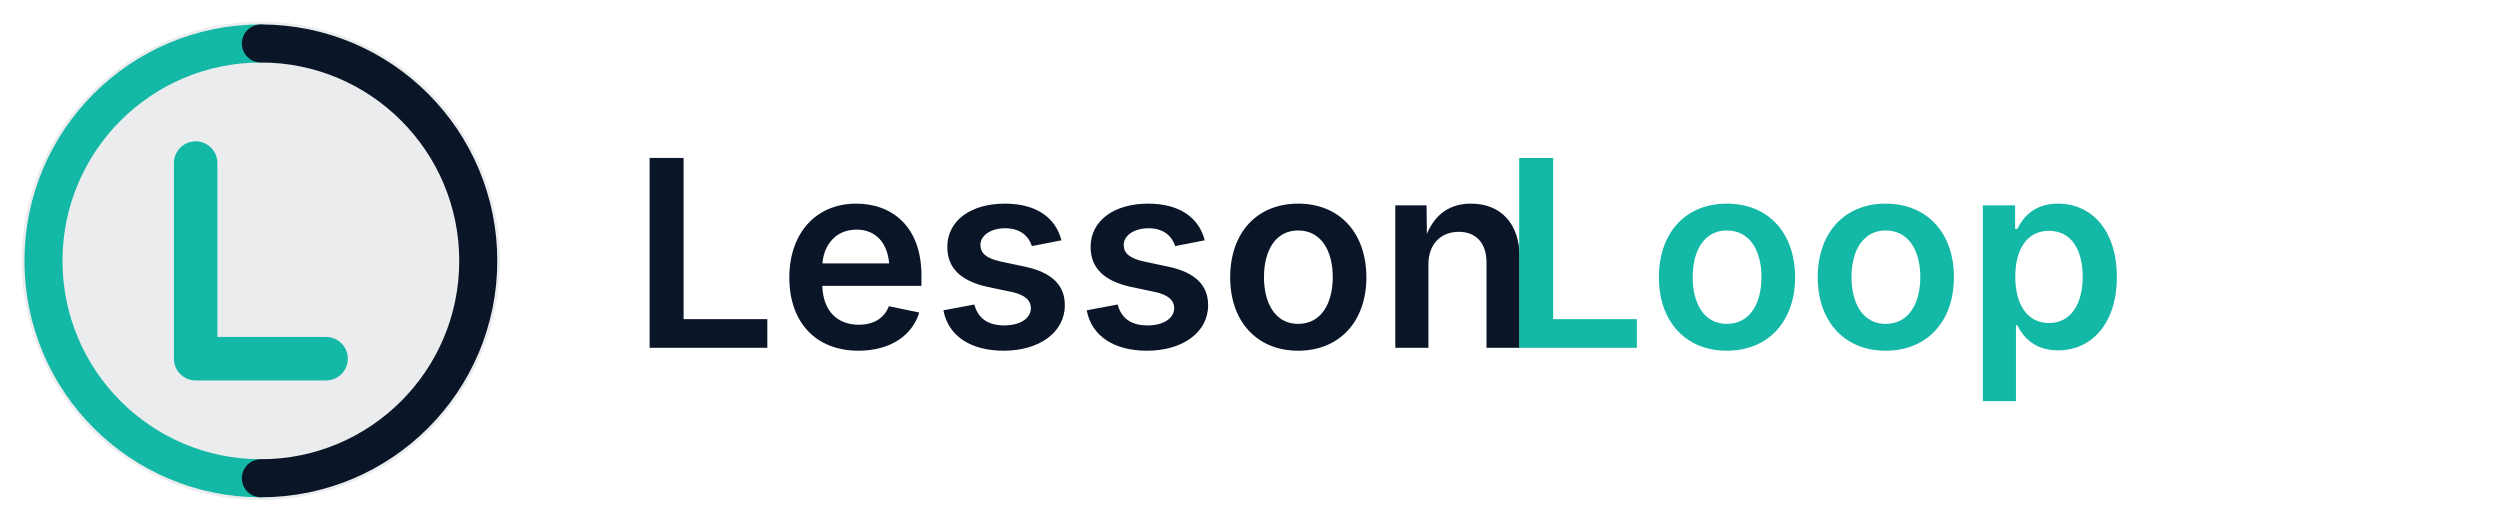
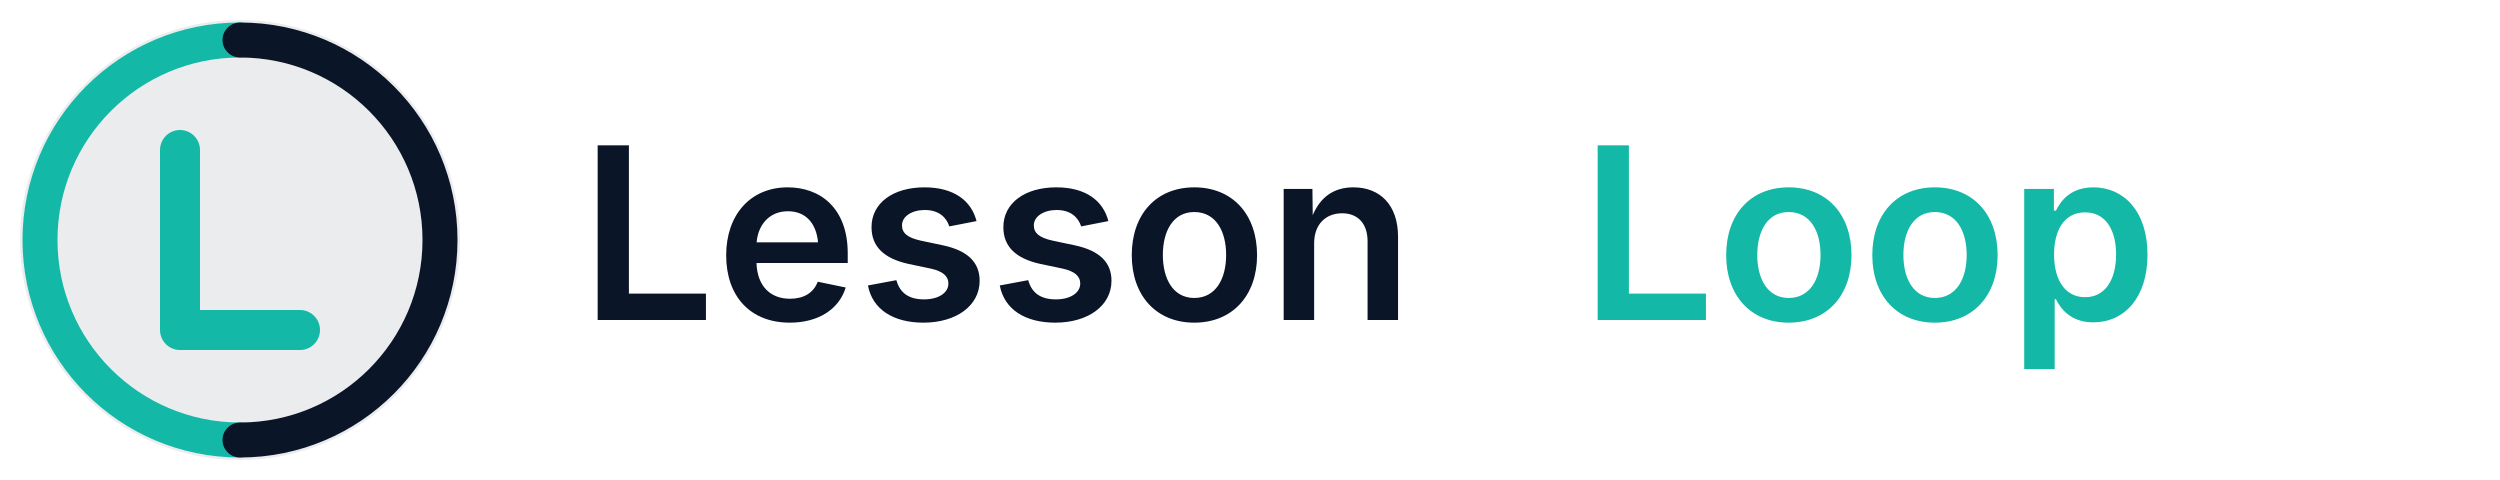
- <svg xmlns="http://www.w3.org/2000/svg" viewBox="0 0 230 48" fill="none">
+ <svg xmlns="http://www.w3.org/2000/svg" viewBox="0 0 250 48" fill="none">
  <defs>
    <linearGradient id="full-accent-gradient" x1="0%" y1="0%" x2="100%" y2="100%">
      <stop offset="0%" style="stop-color:#14b8a6;stop-opacity:1" />
      <stop offset="100%" style="stop-color:#0d9488;stop-opacity:1" />
    </linearGradient>
  </defs>
  <g>
    <circle cx="24" cy="24" r="22" fill="#0a1628" fill-opacity="0.08" />
    <path d="M24 4C12.954 4 4 12.954 4 24s8.954 20 20 20" stroke="#14b8a6" stroke-width="3.5" stroke-linecap="round" />
    <path d="M24 44c11.046 0 20-8.954 20-20S35.046 4 24 4" stroke="#0a1628" stroke-width="3.5" stroke-linecap="round" />
    <path d="M18 15v18h12" stroke="#14b8a6" stroke-width="4" stroke-linecap="round" stroke-linejoin="round" />
  </g>
  <text x="58" y="32" font-family="Inter, system-ui, sans-serif" font-size="24" font-weight="600" fill="#0a1628">Lesson</text>
-   <text x="138" y="32" font-family="Inter, system-ui, sans-serif" font-size="24" font-weight="600" fill="#14b8a6">Loop</text>
+   <text x="158" y="32" font-family="Inter, system-ui, sans-serif" font-size="24" font-weight="600" fill="#14b8a6">Loop</text>
</svg>
